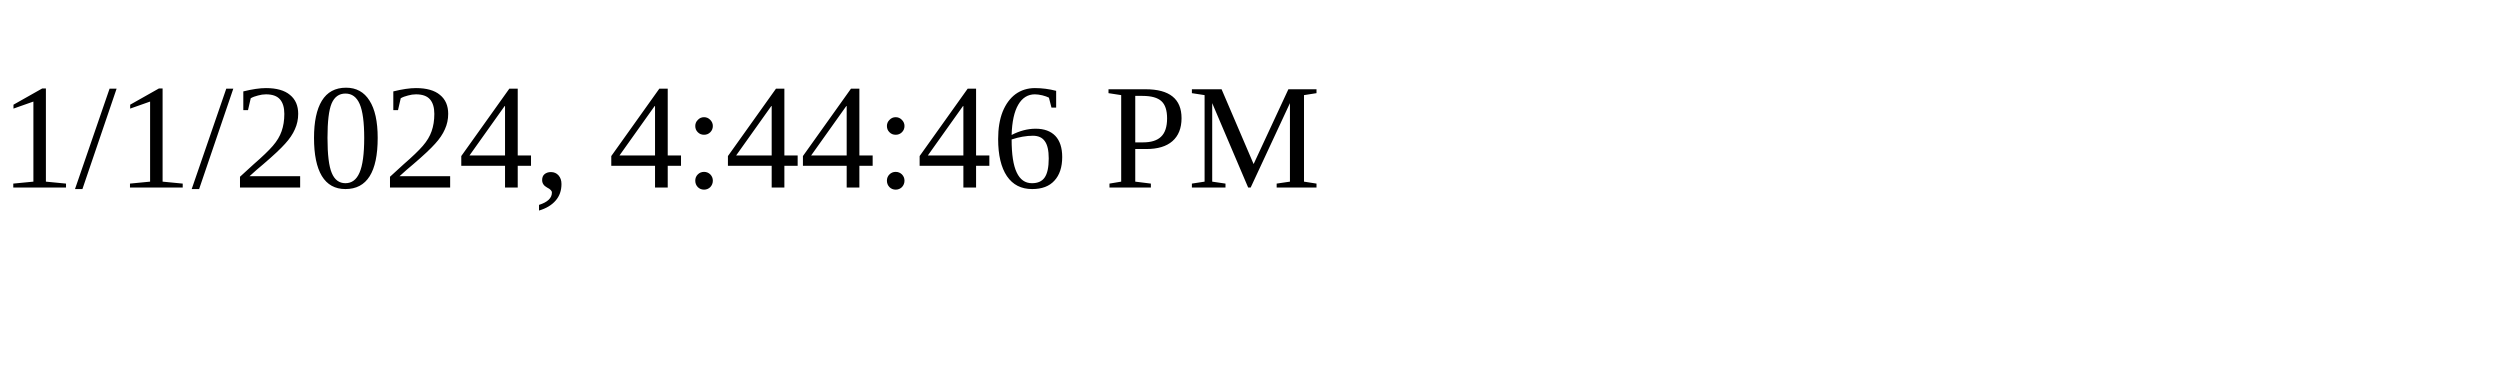
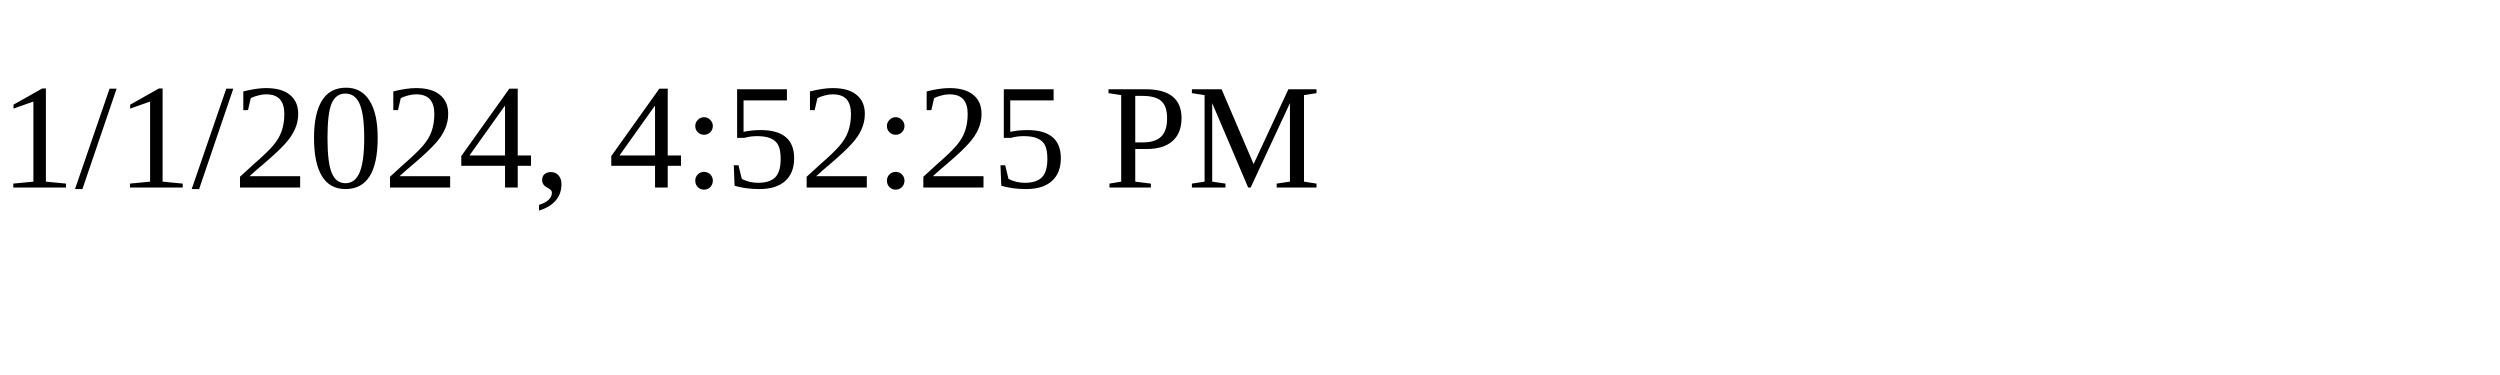
<svg xmlns="http://www.w3.org/2000/svg" height="30" width="200">
-   <text x="0" y="15">1/1/2024, 4:44:46 PM</text>
+   <text x="0" y="15">1/1/2024, 4:52:25 PM</text>
</svg>
